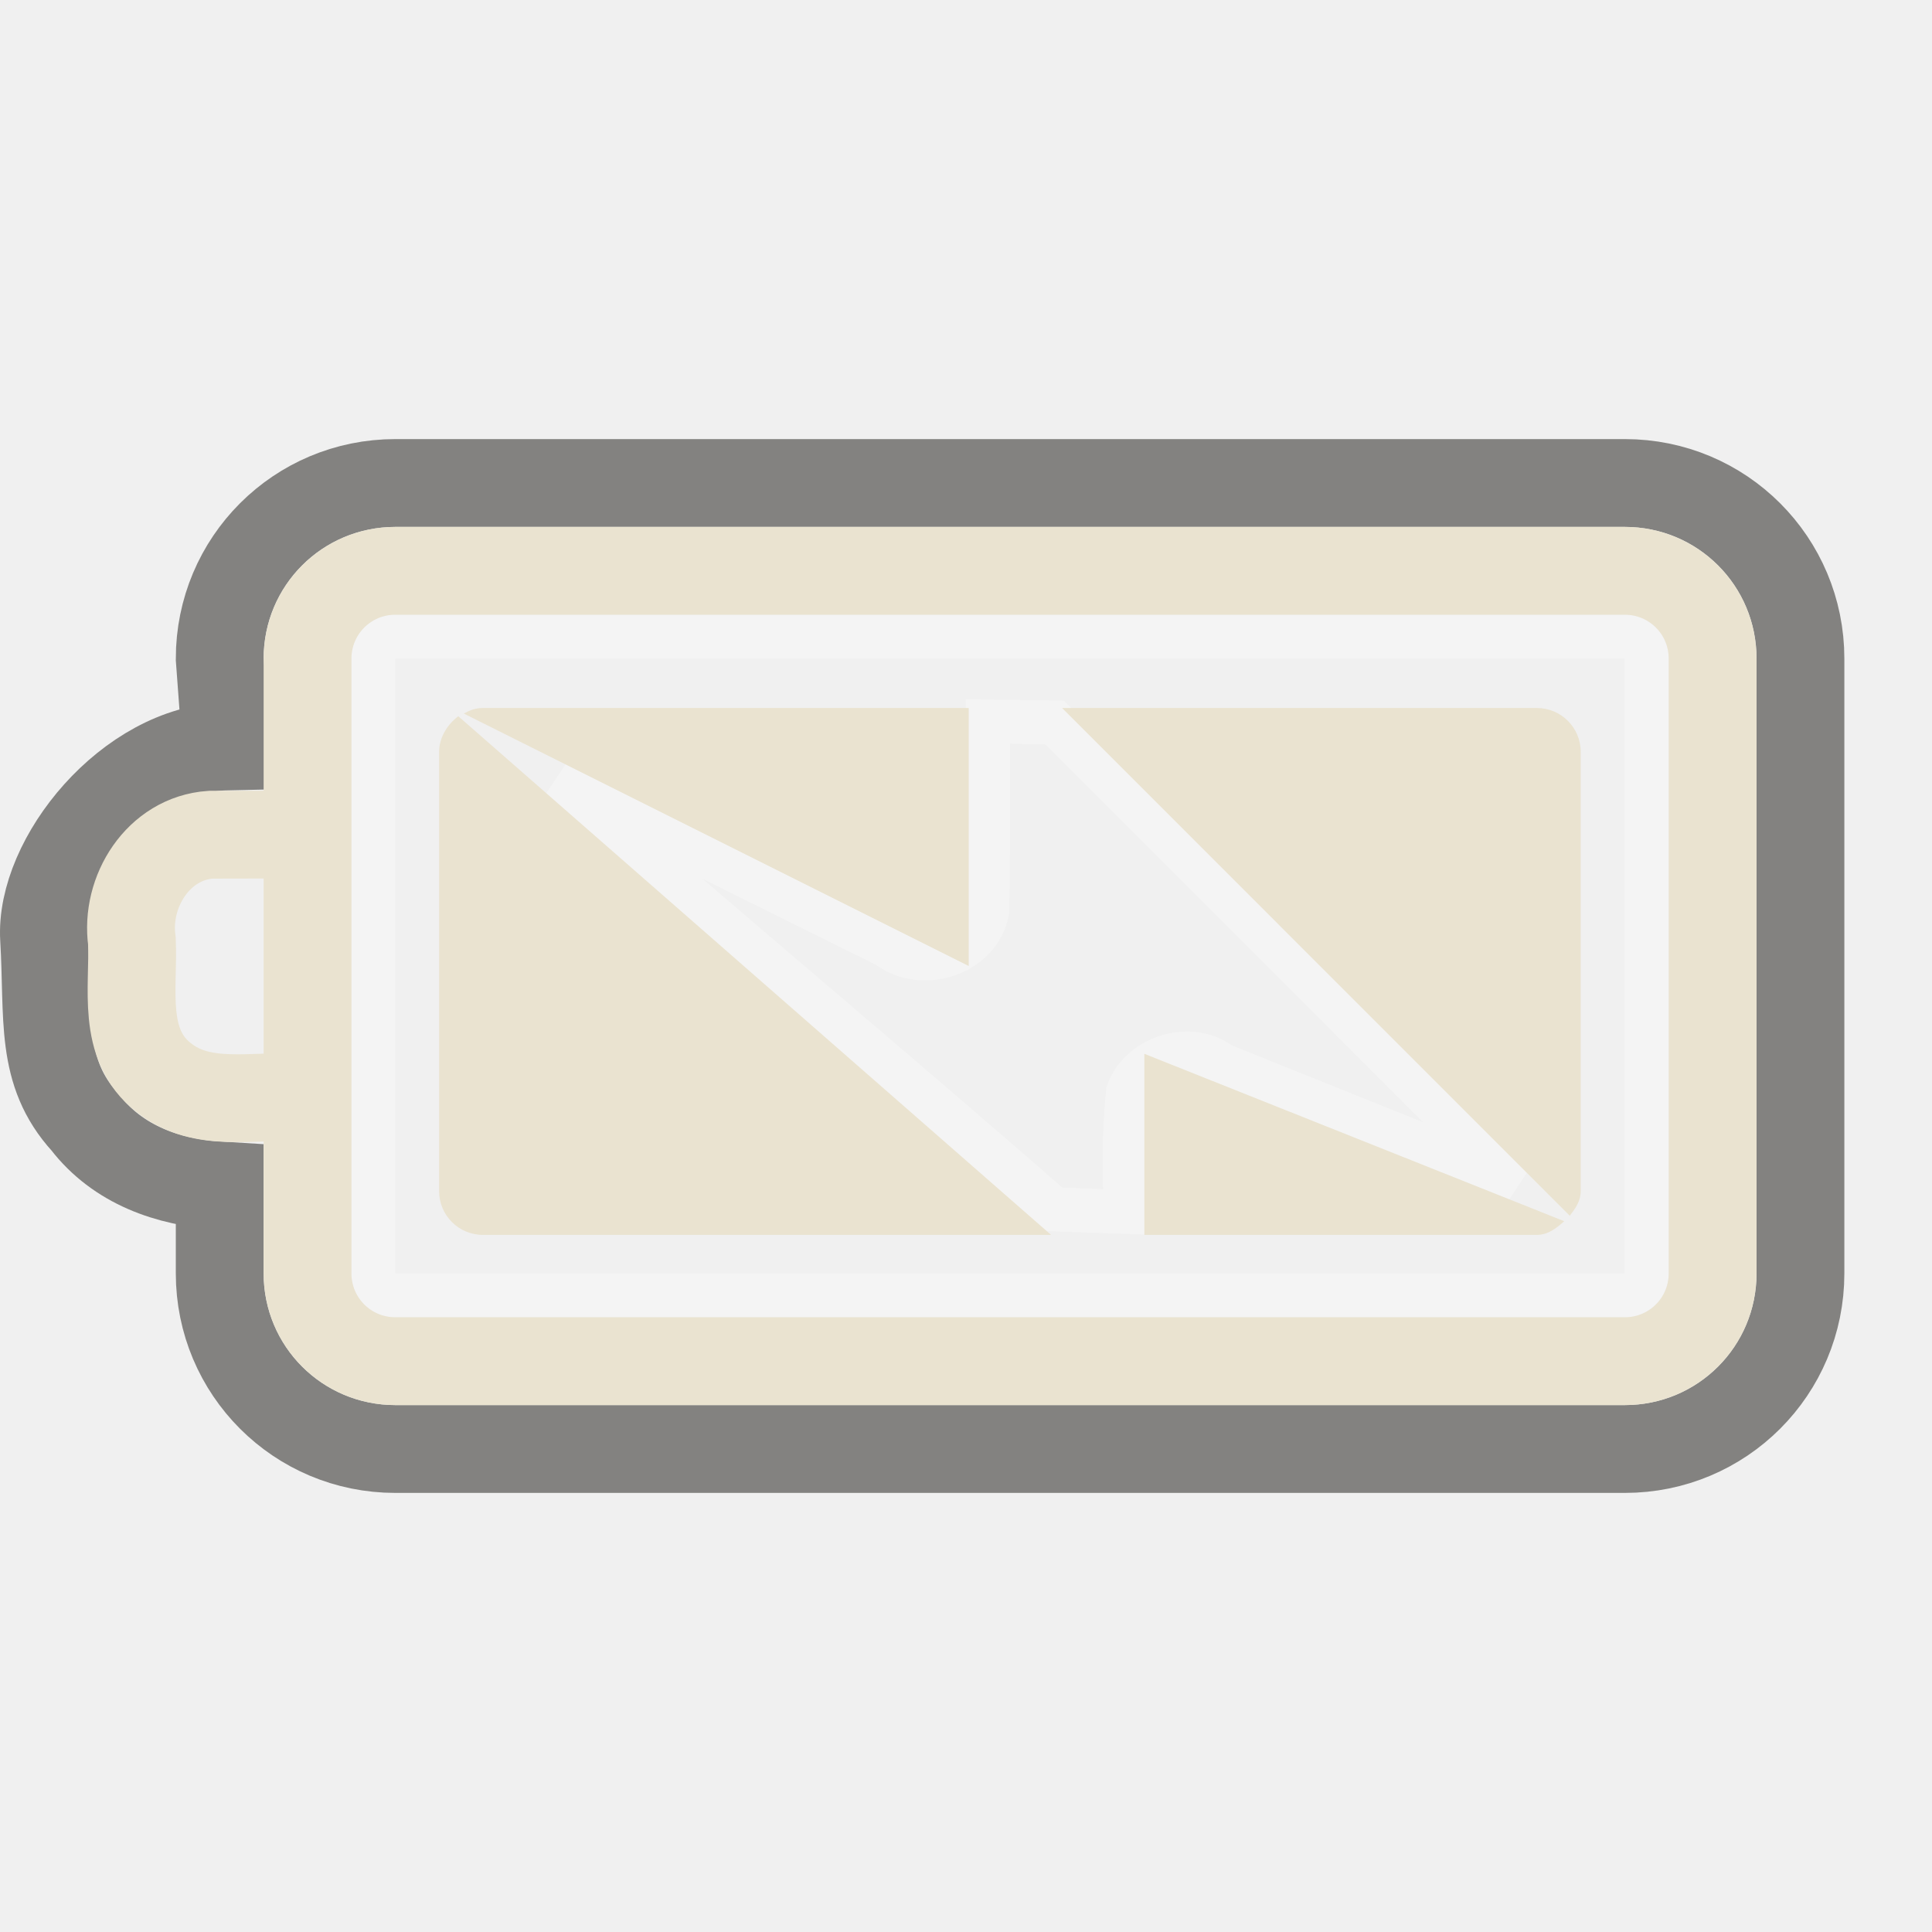
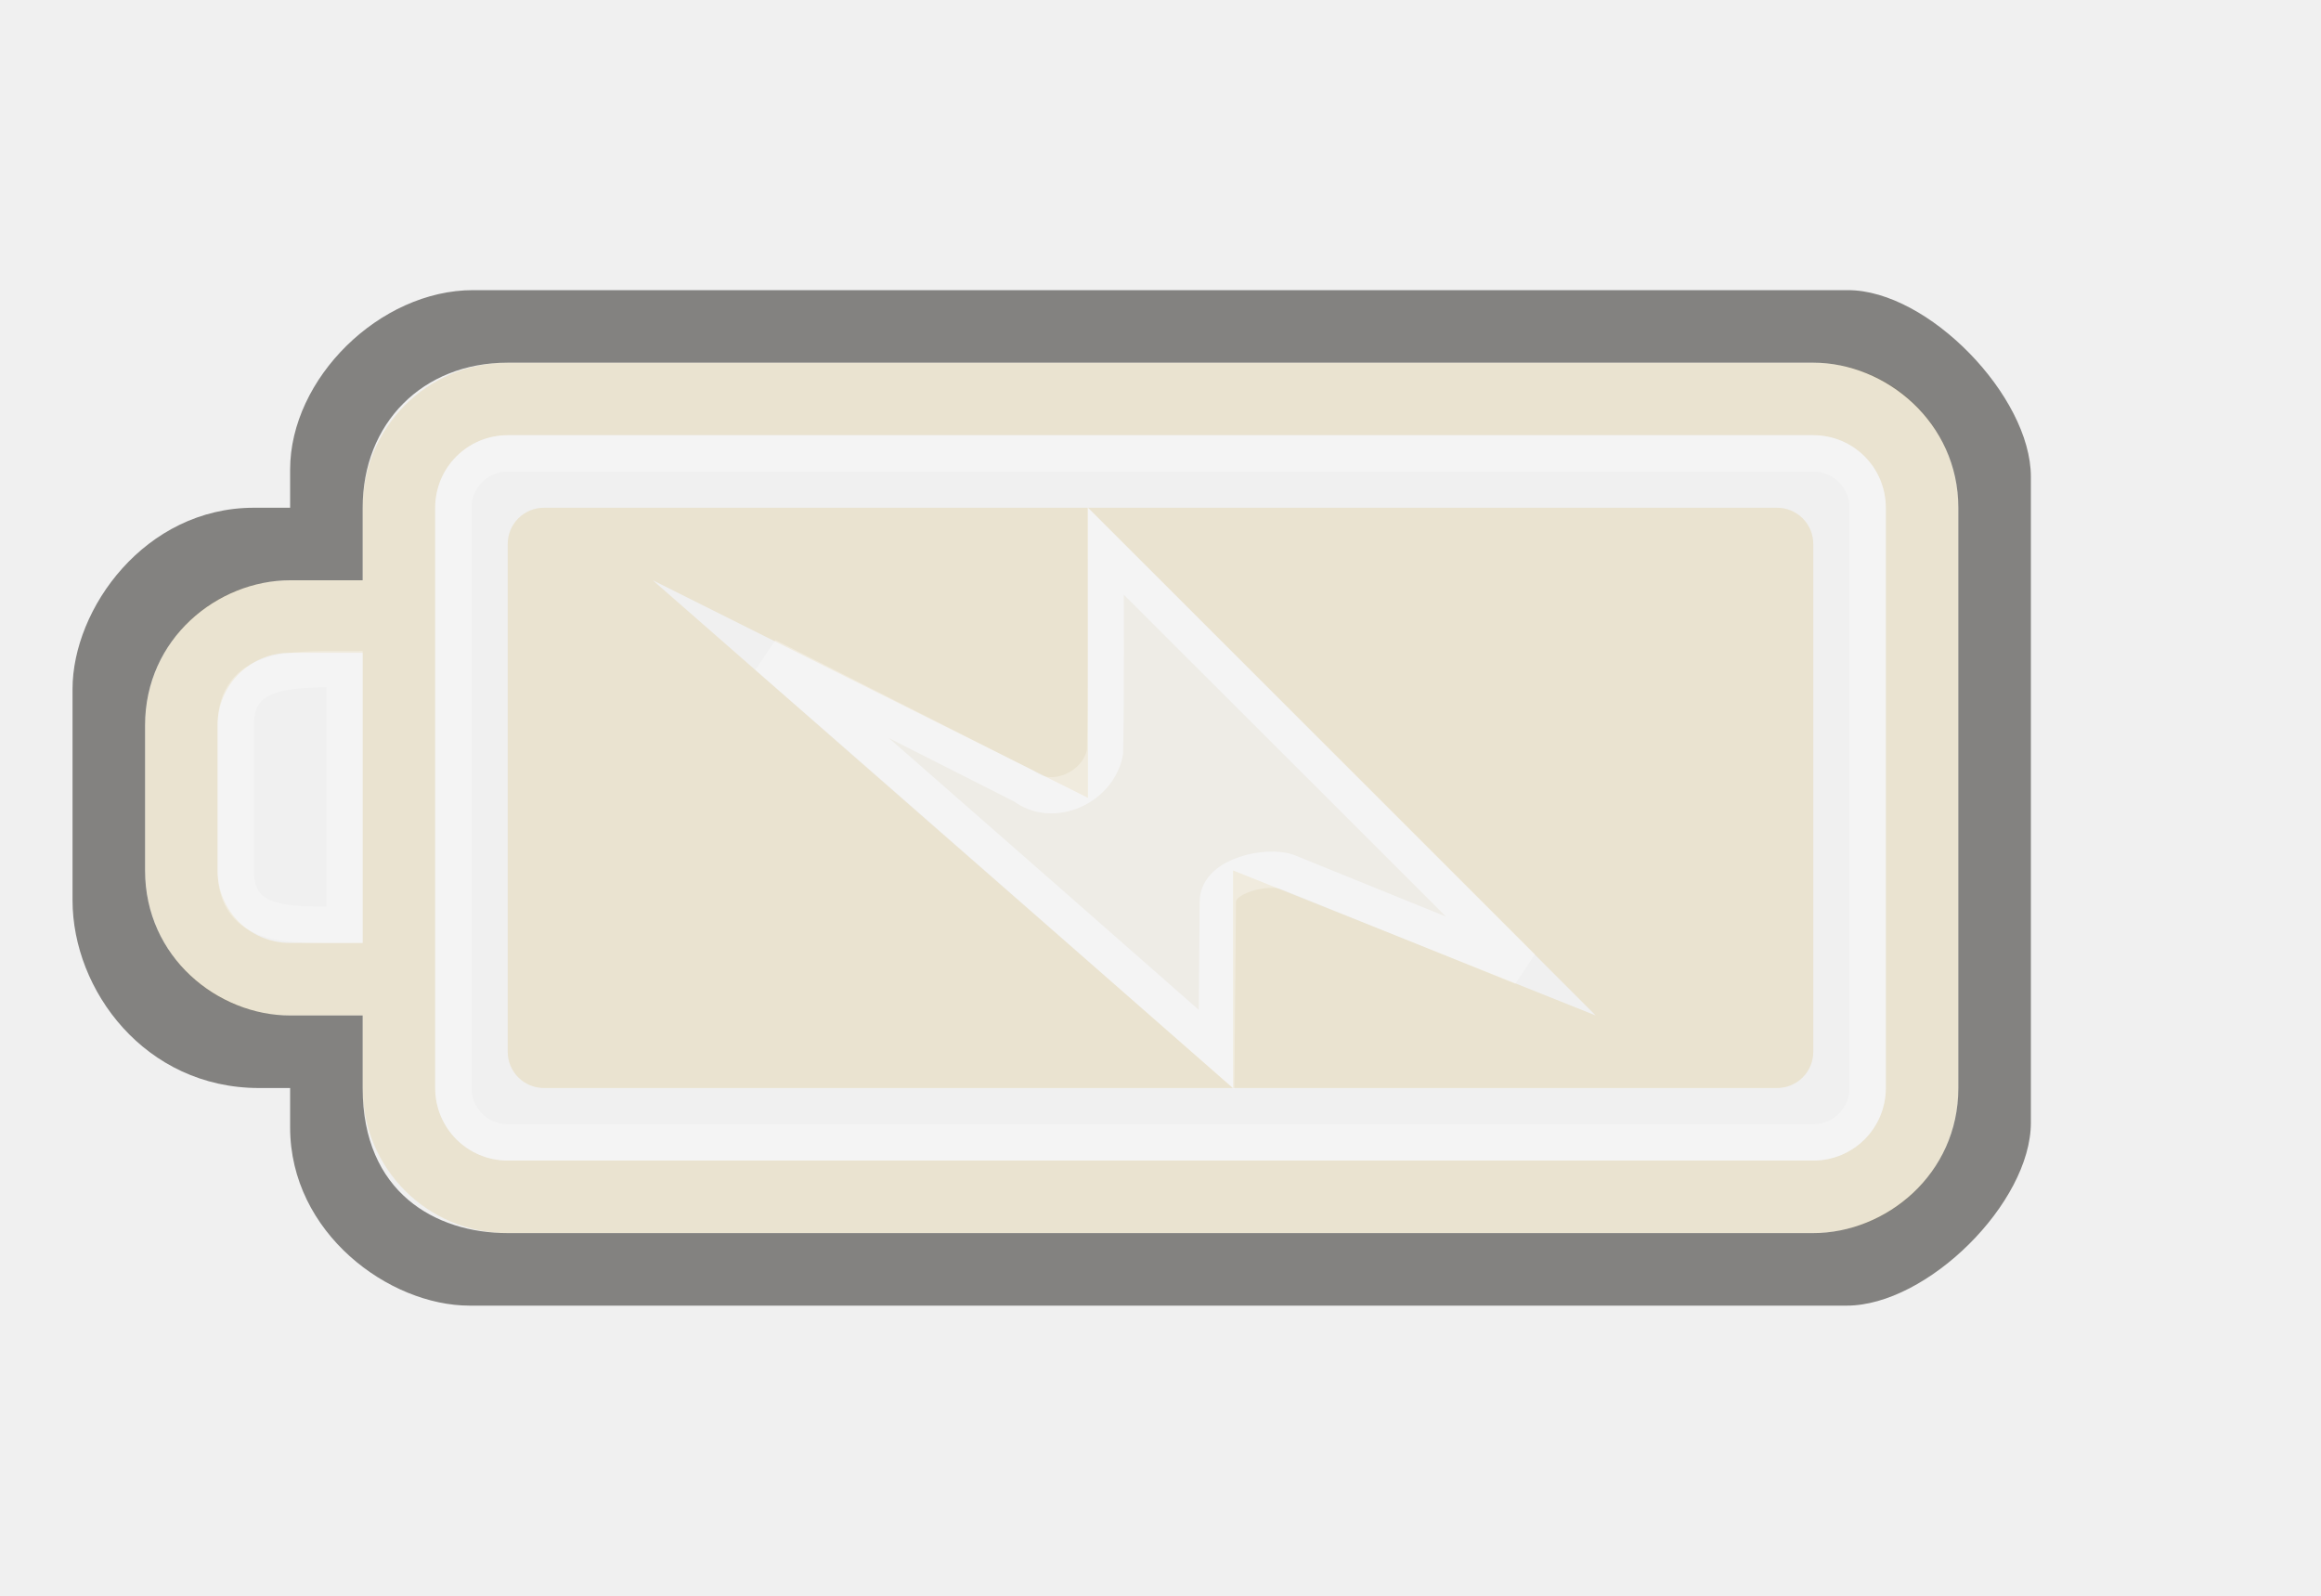
- <svg xmlns="http://www.w3.org/2000/svg" version="1.0" width="22" height="22" id="svg3240">
+ <svg xmlns="http://www.w3.org/2000/svg" version="1.0" width="32" height="22" id="svg3240">
  <defs id="defs3242">
    </defs>
-   <g id="layer1">
-     <path d="M 11.249,8.214 C 11.251,8.935 11.257,9.656 11.241,10.377 C 11.147,10.868 10.499,11.075 10.103,10.771 C 8.85,10.149 7.597,9.528 6.344,8.906 C 8.242,10.566 10.102,12.111 12,13.771 C 12,13.771 12.815,13.8 12.815,13.8 C 12.811,13.263 12.792,12.969 12.844,12.438 C 12.998,12.022 13.571,11.862 13.903,12.124 C 15.018,12.572 16.134,13.02 17.25,13.469 C 15.503,11.722 13.756,9.974 12.009,8.227 C 12.009,8.227 11.254,8.214 11.249,8.214 z" id="path3179" style="opacity:0.3;fill:none;fill-opacity:1;fill-rule:evenodd;stroke:#ffffff;stroke-width:0.5;stroke-miterlimit:4;stroke-dasharray:none;stroke-opacity:1" />
-     <rect width="14.5" height="7.5" rx="0.25" ry="0.25" x="4.25" y="7.25" id="rect3236" style="opacity:0.3;fill:none;fill-opacity:1;fill-rule:nonzero;stroke:#ffffff;stroke-width:0.5;stroke-linecap:round;stroke-linejoin:miter;marker:none;marker-start:none;marker-mid:none;marker-end:none;stroke-miterlimit:4;stroke-dasharray:none;stroke-dashoffset:0;stroke-opacity:1;visibility:visible;display:inline;overflow:visible;enable-background:accumulate" />
-     <path d="M 18.502,5.5 C 19.61,5.5 20.502,6.392 20.502,7.5 L 20.502,14.5 C 20.502,15.608 19.61,16.5 18.502,16.5 L 4.502,16.5 C 3.394,16.5 2.502,15.608 2.502,14.5 L 2.502,13.5 C 1.915,13.465 1.342,13.263 0.971,12.781 C 0.446,12.206 0.556,11.592 0.502,10.688 C 0.448,9.783 1.471,8.524 2.576,8.5 L 2.502,7.5 C 2.502,6.392 3.394,5.5 4.502,5.5 L 18.502,5.5 z" id="rect3225" style="opacity:0.6;fill:none;fill-opacity:1;fill-rule:nonzero;stroke:#3a3935;stroke-width:1;stroke-linecap:round;stroke-linejoin:miter;marker:none;marker-start:none;marker-mid:none;marker-end:none;stroke-miterlimit:4;stroke-dasharray:none;stroke-dashoffset:0;stroke-opacity:1;visibility:visible;display:inline;overflow:visible;enable-background:accumulate" />
-     <path d="M 5.5,8.062 C 5.414,8.062 5.352,8.087 5.281,8.125 L 11.031,11 L 11.031,8.062 L 5.5,8.062 z M 12.094,8.062 L 17.875,13.844 C 17.94,13.76 18,13.677 18,13.562 L 18,8.562 C 18,8.286 17.777,8.062 17.5,8.062 L 12.094,8.062 z M 5.219,8.156 C 5.096,8.247 5,8.398 5,8.562 L 5,13.562 C 5,13.839 5.223,14.062 5.5,14.062 L 11.969,14.062 L 5.219,8.156 z M 13.031,12 L 13.031,14.062 L 17.5,14.062 C 17.628,14.062 17.724,13.985 17.812,13.906 L 13.031,12 z" id="rect3728" style="fill:#eae3d0;fill-opacity:1;fill-rule:evenodd;stroke:none;stroke-width:1.7;stroke-linecap:round;stroke-linejoin:miter;marker:none;marker-start:none;marker-mid:none;marker-end:none;stroke-miterlimit:4;stroke-dasharray:none;stroke-dashoffset:0;stroke-opacity:1;visibility:visible;display:inline;overflow:visible;enable-background:accumulate" />
-     <path d="M 18.502,6.5 L 4.502,6.5 C 3.948,6.5 3.502,6.946 3.502,7.5 L 3.502,14.5 C 3.502,15.054 3.948,15.5 4.502,15.5 L 18.502,15.5 C 19.056,15.5 19.502,15.054 19.502,14.5 L 19.502,7.5 C 19.502,6.946 19.056,6.5 18.502,6.5 z M 3.384,9.503 C 3.056,9.503 2.728,9.504 2.399,9.505 C 1.802,9.546 1.423,10.155 1.502,10.717 C 1.525,11.25 1.378,11.894 1.865,12.272 C 2.304,12.623 2.886,12.464 3.402,12.5" id="rect2442" style="fill:none;fill-opacity:1;fill-rule:nonzero;stroke:#eae3d0;stroke-width:1;stroke-linecap:round;stroke-linejoin:miter;marker:none;marker-start:none;marker-mid:none;marker-end:none;stroke-miterlimit:4;stroke-dashoffset:0;stroke-opacity:1;visibility:visible;display:inline;overflow:visible;enable-background:accumulate" />
-   </g>
+   <path d="M 25,5 C 26.108,5 27,5.892 27,7 L 27,15 C 27,16.108 26.108,17 25,17 L 7,17 C 5.892,17 5,16.108 5,15 L 5,14 L 4,14 C 2.892,14 2,13.108 2,12 L 2,10 C 2,8.892 2.892,8 4,8 L 5,8 L 5,7 C 5,5.892 5.892,5 7,5 L 25,5 z M 25,6 L 7,6 C 6.446,6 6,6.446 6,7 L 6,15 C 6,15.554 6.446,16 7,16 L 25,16 C 25.554,16 26,15.554 26,15 L 26,7 C 26,6.446 25.554,6 25,6 z M 5,9 L 4,9 C 3.446,9 3,9.446 3,10 L 3,12 C 3,12.554 3.446,13 4,13 L 5,13 L 5,9 z" id="rect2401" style="opacity:1;fill:#eae3d0;fill-opacity:1;fill-rule:nonzero;stroke:none;stroke-width:1;stroke-linecap:round;stroke-linejoin:miter;marker:none;marker-start:none;marker-mid:none;marker-end:none;stroke-miterlimit:4;stroke-dasharray:none;stroke-dashoffset:0;stroke-opacity:1;visibility:visible;display:inline;overflow:visible;enable-background:accumulate" />
+   <rect width="19.5" height="9.5" rx="0.75" ry="0.75" x="-25.75" y="6.25" id="rect3192" style="opacity:0.3;fill:none;fill-opacity:1;fill-rule:nonzero;stroke:#ffffff;stroke-width:0.5;stroke-linecap:round;stroke-linejoin:miter;marker:none;marker-start:none;marker-mid:none;marker-end:none;stroke-miterlimit:4;stroke-dasharray:none;stroke-dashoffset:0;stroke-opacity:1;visibility:visible;display:inline;overflow:visible;enable-background:accumulate" transform="scale(-1,1)" />
+   <path d="M 4,14 L 5,14 L 5,15 C 5,16.436 6,17 7,17 L 25,17 C 26,17 27,16.191 27,15 L 27,7 C 27,5.825 26,5 25,5 L 7,5 C 5.825,5 5,5.837 5,7 L 5,8 L 4,8 C 3,8 2,8.804 2,10 L 2,12 C 2,13.197 3.003,14 4,14 z M 25.477,4 C 26.585,4 28,5.464 28,6.572 L 28,15.477 C 28,16.585 26.569,18 25.461,18 L 6.474,18 C 5.366,18 4,17 4,15.543 L 4,15 L 3.572,15 C 2,15 1,13.651 1,12.412 L 1,9.5 C 1,8.392 2,7 3.5,7 L 4,7 L 4,6.474 C 4,5.219 5.235,4 6.523,4 L 25.477,4 z" id="path3194" style="opacity:0.6;fill:#3a3935;fill-opacity:1;fill-rule:nonzero;stroke:none;stroke-width:1;stroke-linecap:round;stroke-linejoin:miter;marker:none;marker-start:none;marker-mid:none;marker-end:none;stroke-miterlimit:4;stroke-dasharray:none;stroke-dashoffset:0;stroke-opacity:1;visibility:visible;display:inline;overflow:visible;enable-background:accumulate" />
+   <path d="M 4.75,9.224 L 4.75,12.75 C 3.997,12.75 3.25,12.797 3.25,12 L 3.25,10 C 3.25,9.21 4,9.224 4.75,9.224 z" id="path3196" style="opacity:0.3;fill:none;fill-rule:evenodd;stroke:#ffffff;stroke-width:0.5;stroke-linecap:butt;stroke-linejoin:miter;stroke-miterlimit:4;stroke-dasharray:none;stroke-opacity:1" />
+   <path d="M 7.5,7 C 7.223,7 7,7.223 7,7.5 L 7,14.5 C 7,14.777 7.223,15 7.5,15 L 17,15 L 9,8 L 15,11 L 15,7 L 7.5,7 z M 15,7 L 22,14 L 17,12 L 17,15 L 24.5,15 C 24.777,15 25,14.777 25,14.5 L 25,7.5 C 25,7.223 24.777,7 24.5,7 L 15,7 z" id="rect3190" style="fill:#eae3d0;fill-opacity:1;fill-rule:evenodd;stroke:none;stroke-width:1.7;stroke-linecap:round;stroke-linejoin:miter;marker:none;marker-start:none;marker-mid:none;marker-end:none;stroke-miterlimit:4;stroke-dasharray:none;stroke-dashoffset:0;stroke-opacity:1;visibility:visible;display:inline;overflow:visible;enable-background:accumulate" />
+   <path d="M 15.244,7.596 C 15.245,8.318 15.251,9.65 15.235,10.37 C 15.141,10.861 14.512,11.142 14.116,10.838 C 14.116,10.838 10.579,9.047 10.579,9.047 C 12.652,10.845 16.773,14.471 16.773,14.471 C 16.773,14.471 16.79,12.431 16.79,12.431 C 16.79,12.063 17.476,11.923 17.751,12.02 C 17.751,12.02 20.985,13.332 20.985,13.332 C 20.985,13.332 17.16,9.506 15.244,7.596 z" id="path3179" style="opacity:0.3;fill:#eae3d0;fill-opacity:1;fill-rule:evenodd;stroke:#ffffff;stroke-width:0.5;stroke-miterlimit:4;stroke-dasharray:none;stroke-opacity:1" />
</svg>
